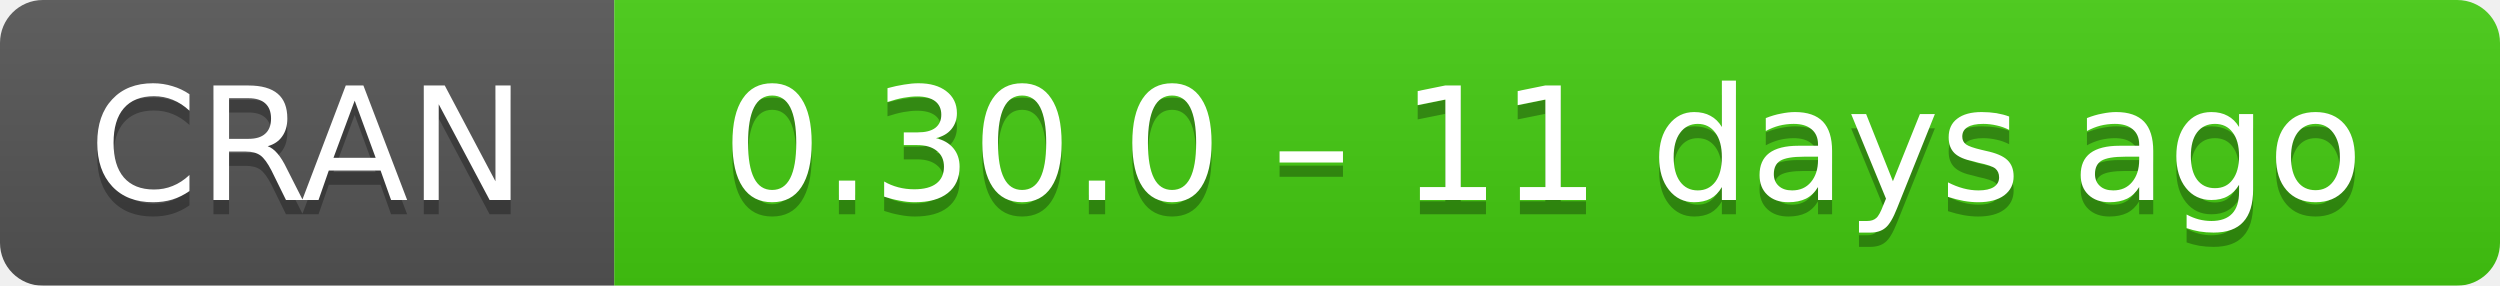
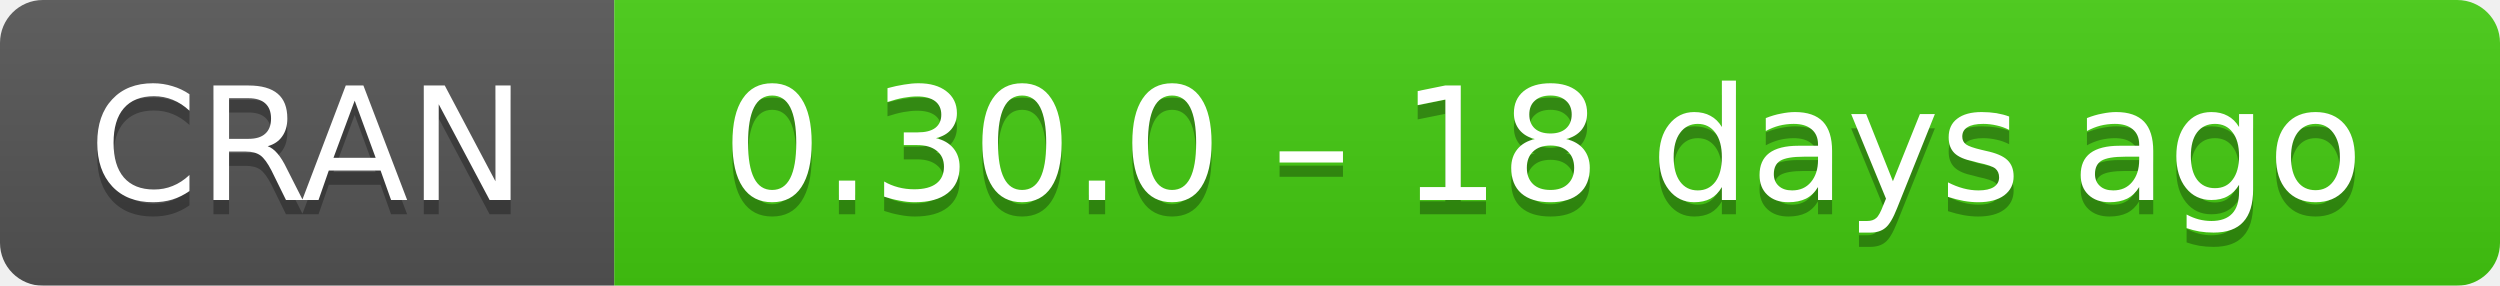
- <svg xmlns="http://www.w3.org/2000/svg" width="175" height="20" aria-label="CRAN 0.30.0 – 11 days ago">
+ <svg xmlns="http://www.w3.org/2000/svg" width="175" height="20" aria-label="CRAN 0.30.0 – 18 days ago">
  <linearGradient id="b" x2="0" y2="100%">
    <stop offset="0" stop-color="#bbb" stop-opacity=".1" />
    <stop offset="1" stop-opacity=".1" />
  </linearGradient>
  <mask id="a">
    <rect width="175" height="20" rx="3" fill="#fff" />
  </mask>
  <g mask="url(#a)">
    <path fill="#555" d="M0 0h43v20H0z" />
    <path fill="#4c1" d="M43 0h153v20H43z" />
    <path fill="url(#b)" d="M0 0h175v20H0z" />
  </g>
  <g fill="#fff" text-anchor="middle" font-family="DejaVu Sans,Verdana,Geneva,sans-serif" font-size="11">
    <text x="21.5" y="15" fill="#010101" fill-opacity=".3">
      CRAN
    </text>
    <text x="21.5" y="14">
      CRAN
    </text>
    <text x="108" y="15" fill="#010101" fill-opacity=".3">
-       0.30.0 – 11 days ago
+       0.30.0 – 18 days ago
    </text>
    <text x="108" y="14">
-       0.30.0 – 11 days ago
+       0.30.0 – 18 days ago
    </text>
  </g>
</svg>
